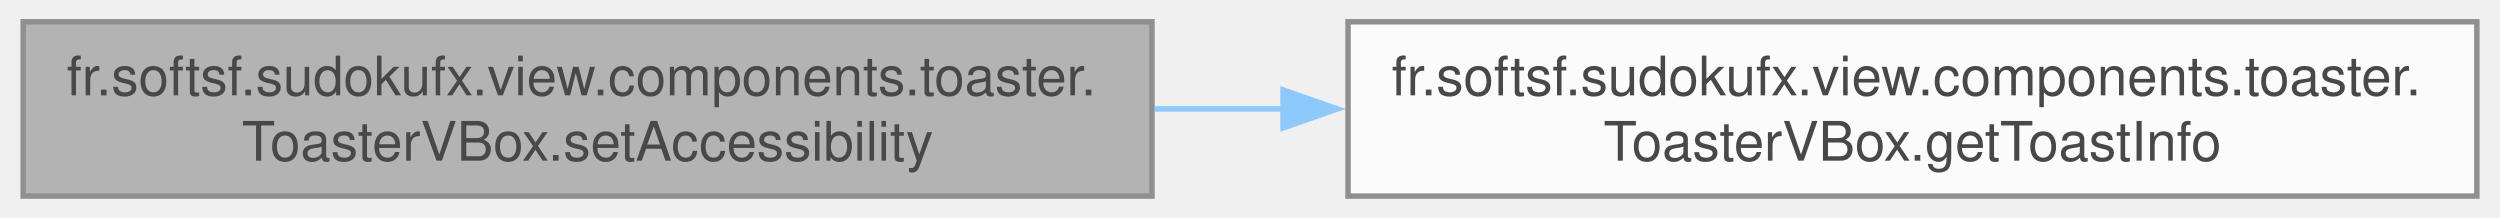
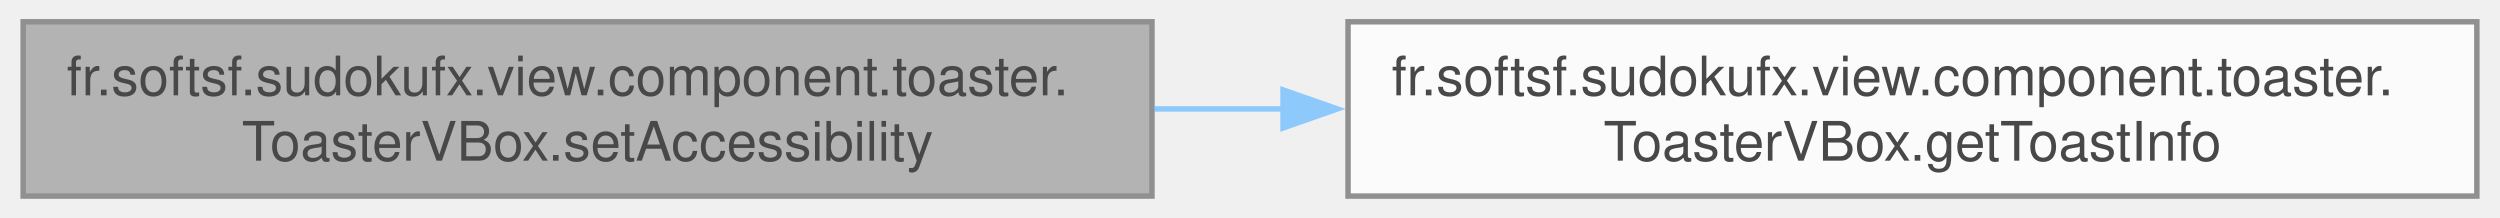
<svg xmlns="http://www.w3.org/2000/svg" xmlns:xlink="http://www.w3.org/1999/xlink" width="459pt" height="40pt" viewBox="0.00 0.00 458.50 40.00">
  <svg id="main" version="1.1" xml:space="preserve">
    <style type="text/css">
.node, .edge {opacity: 0.7;}
.node.selected, .edge.selected {opacity: 1;}
.edge:hover path { stroke: red; }
.edge:hover polygon { stroke: red; fill: red; }
</style>
    <svg id="graph" class="graph">
      <g id="graph0" class="graph" transform="scale(1 1) rotate(0) translate(4 36)">
        <g id="Node000001" class="node">
          <g id="a_Node000001">
            <a xlink:title="Sets the accessibility text for the toast based on its level.">
              <polygon fill="#999999" stroke="#666666" points="207.25,-32 0,-32 0,0 207.25,0 207.25,-32" />
-               <text text-anchor="start" x="8" y="-18.5" font-family="Helvetica,sans-Serif" font-size="10.00">fr.softsf.sudokufx.view.components.toaster.</text>
+               <text text-anchor="start" x="8" y="-18.5" font-family="Helvetica,sans-Serif" font-size="10.00">fr.softsf.sudokufx.view.component.toaster.</text>
              <text text-anchor="middle" x="103.62" y="-6.5" font-family="Helvetica,sans-Serif" font-size="10.00">ToasterVBox.setAccessibility</text>
            </a>
          </g>
        </g>
        <g id="Node000002" class="node">
          <g id="a_Node000002">
            <a xlink:href="classfr_1_1softsf_1_1sudokufx_1_1view_1_1components_1_1toaster_1_1_toaster_v_box.html#a8cdb11d9f616bd6f835cafbf5f28bce7" target="_top" xlink:title="Retrieves the information text corresponding to the specified toast level.">
              <polygon fill="white" stroke="#666666" points="450.5,-32 243.25,-32 243.25,0 450.5,0 450.5,-32" />
-               <text text-anchor="start" x="251.25" y="-18.5" font-family="Helvetica,sans-Serif" font-size="10.00">fr.softsf.sudokufx.view.components.toaster.</text>
+               <text text-anchor="start" x="251.25" y="-18.5" font-family="Helvetica,sans-Serif" font-size="10.00">fr.softsf.sudokufx.view.component.toaster.</text>
              <text text-anchor="middle" x="346.88" y="-6.5" font-family="Helvetica,sans-Serif" font-size="10.00">ToasterVBox.getToastInfo</text>
            </a>
          </g>
        </g>
        <g id="edge1_Node000001_Node000002" class="edge">
          <g id="a_edge1_Node000001_Node000002">
            <a xlink:title=" ">
              <path fill="none" stroke="#63b8ff" d="M207.64,-16C215.56,-16 223.58,-16 231.57,-16" />
              <polygon fill="#63b8ff" stroke="#63b8ff" points="231.31,-19.5 241.31,-16 231.31,-12.5 231.31,-19.5" />
            </a>
          </g>
        </g>
      </g>
    </svg>
  </svg>
  <style type="text/css">

[data-mouse-over-selected='false'] { opacity: 0.7; }
[data-mouse-over-selected='true']  { opacity: 1.0; }

</style>
</svg>
